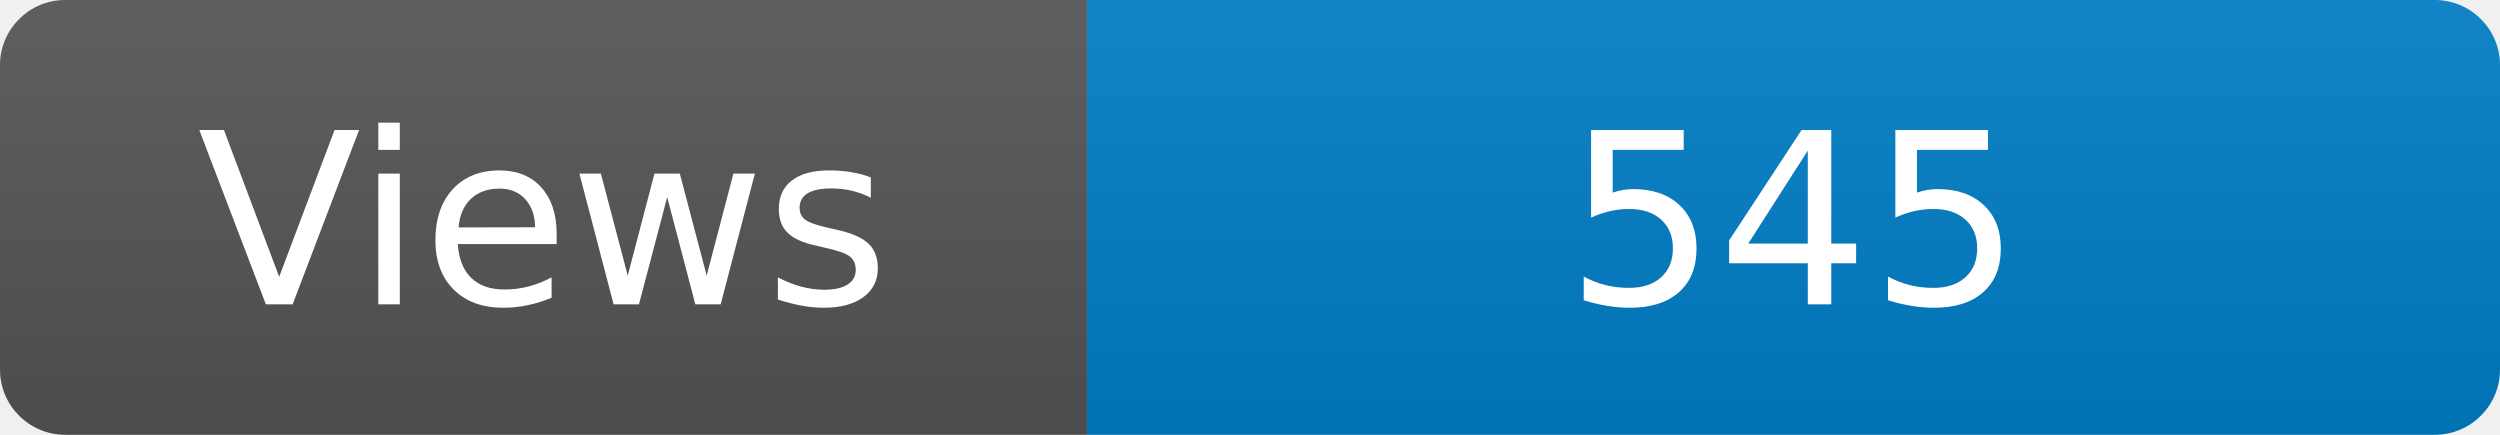
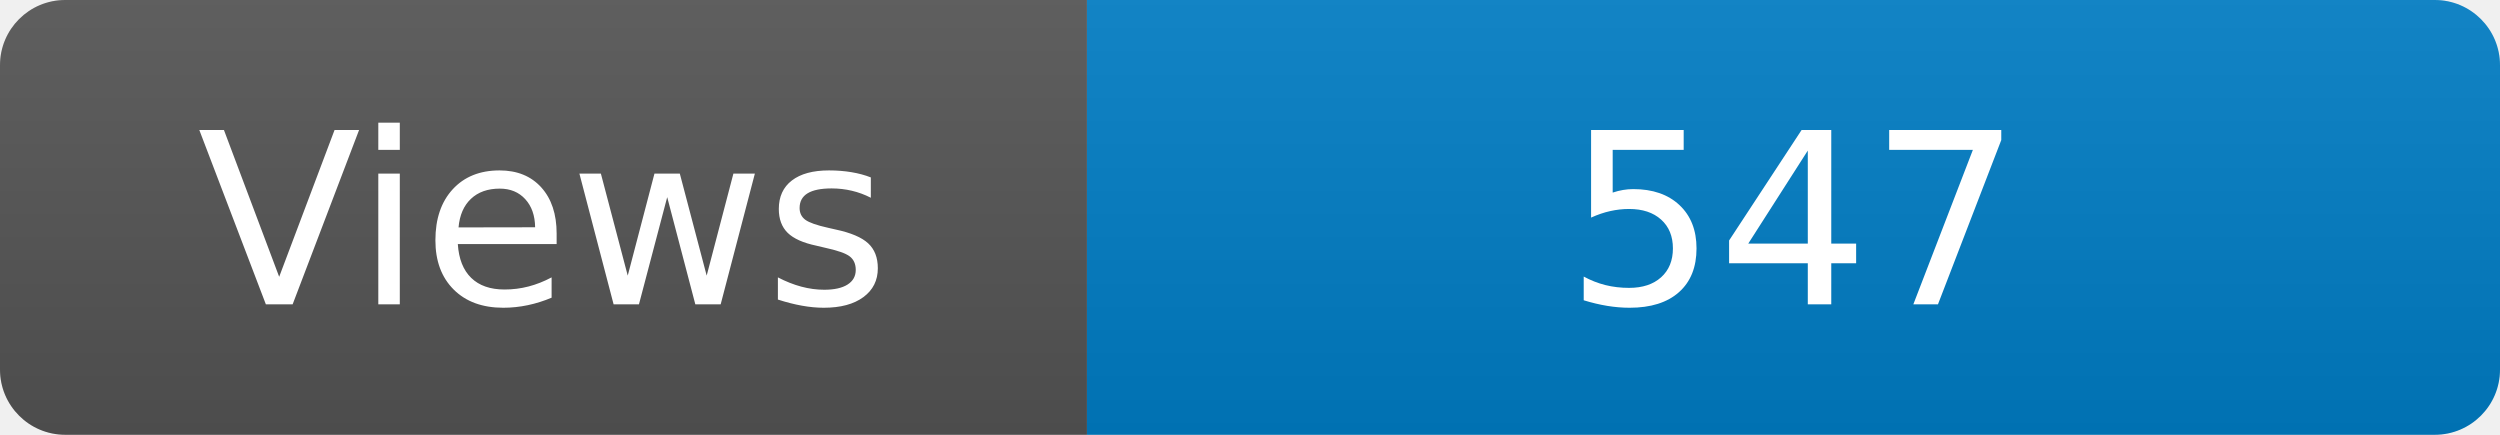
<svg xmlns="http://www.w3.org/2000/svg" width="115" height="20" role="img" aria-label="Maintained?: yes">
  <linearGradient id="s" x2="0" y2="100%">
    <stop offset="0" stop-color="#bbb" stop-opacity=".1" />
    <stop offset="1" stop-opacity=".1" />
  </linearGradient>
  <clipPath id="r">
    <rect width="115" height="20" rx="3" fill="#fff" />
  </clipPath>
  <g clip-path="url(#r)">
    <rect width="50" height="20" fill="#555" />
    <rect x="50" width="160" height="20" fill="#007ec6" />
    <rect width="115" height="20" fill="url(#s)" />
  </g>
  <g fill="#fff" text-anchor="middle" font-family="Verdana,Geneva,DejaVu Sans,sans-serif" font-size="110">
    <text x="250" y="140" transform="scale(.1)" fill="#fff">Views</text>
-     <text x="825" y="140" transform="scale(.1)" fill="#fff">545</text>
+     <text x="825" y="140" transform="scale(.1)" fill="#fff">547</text>
  </g>
</svg>
